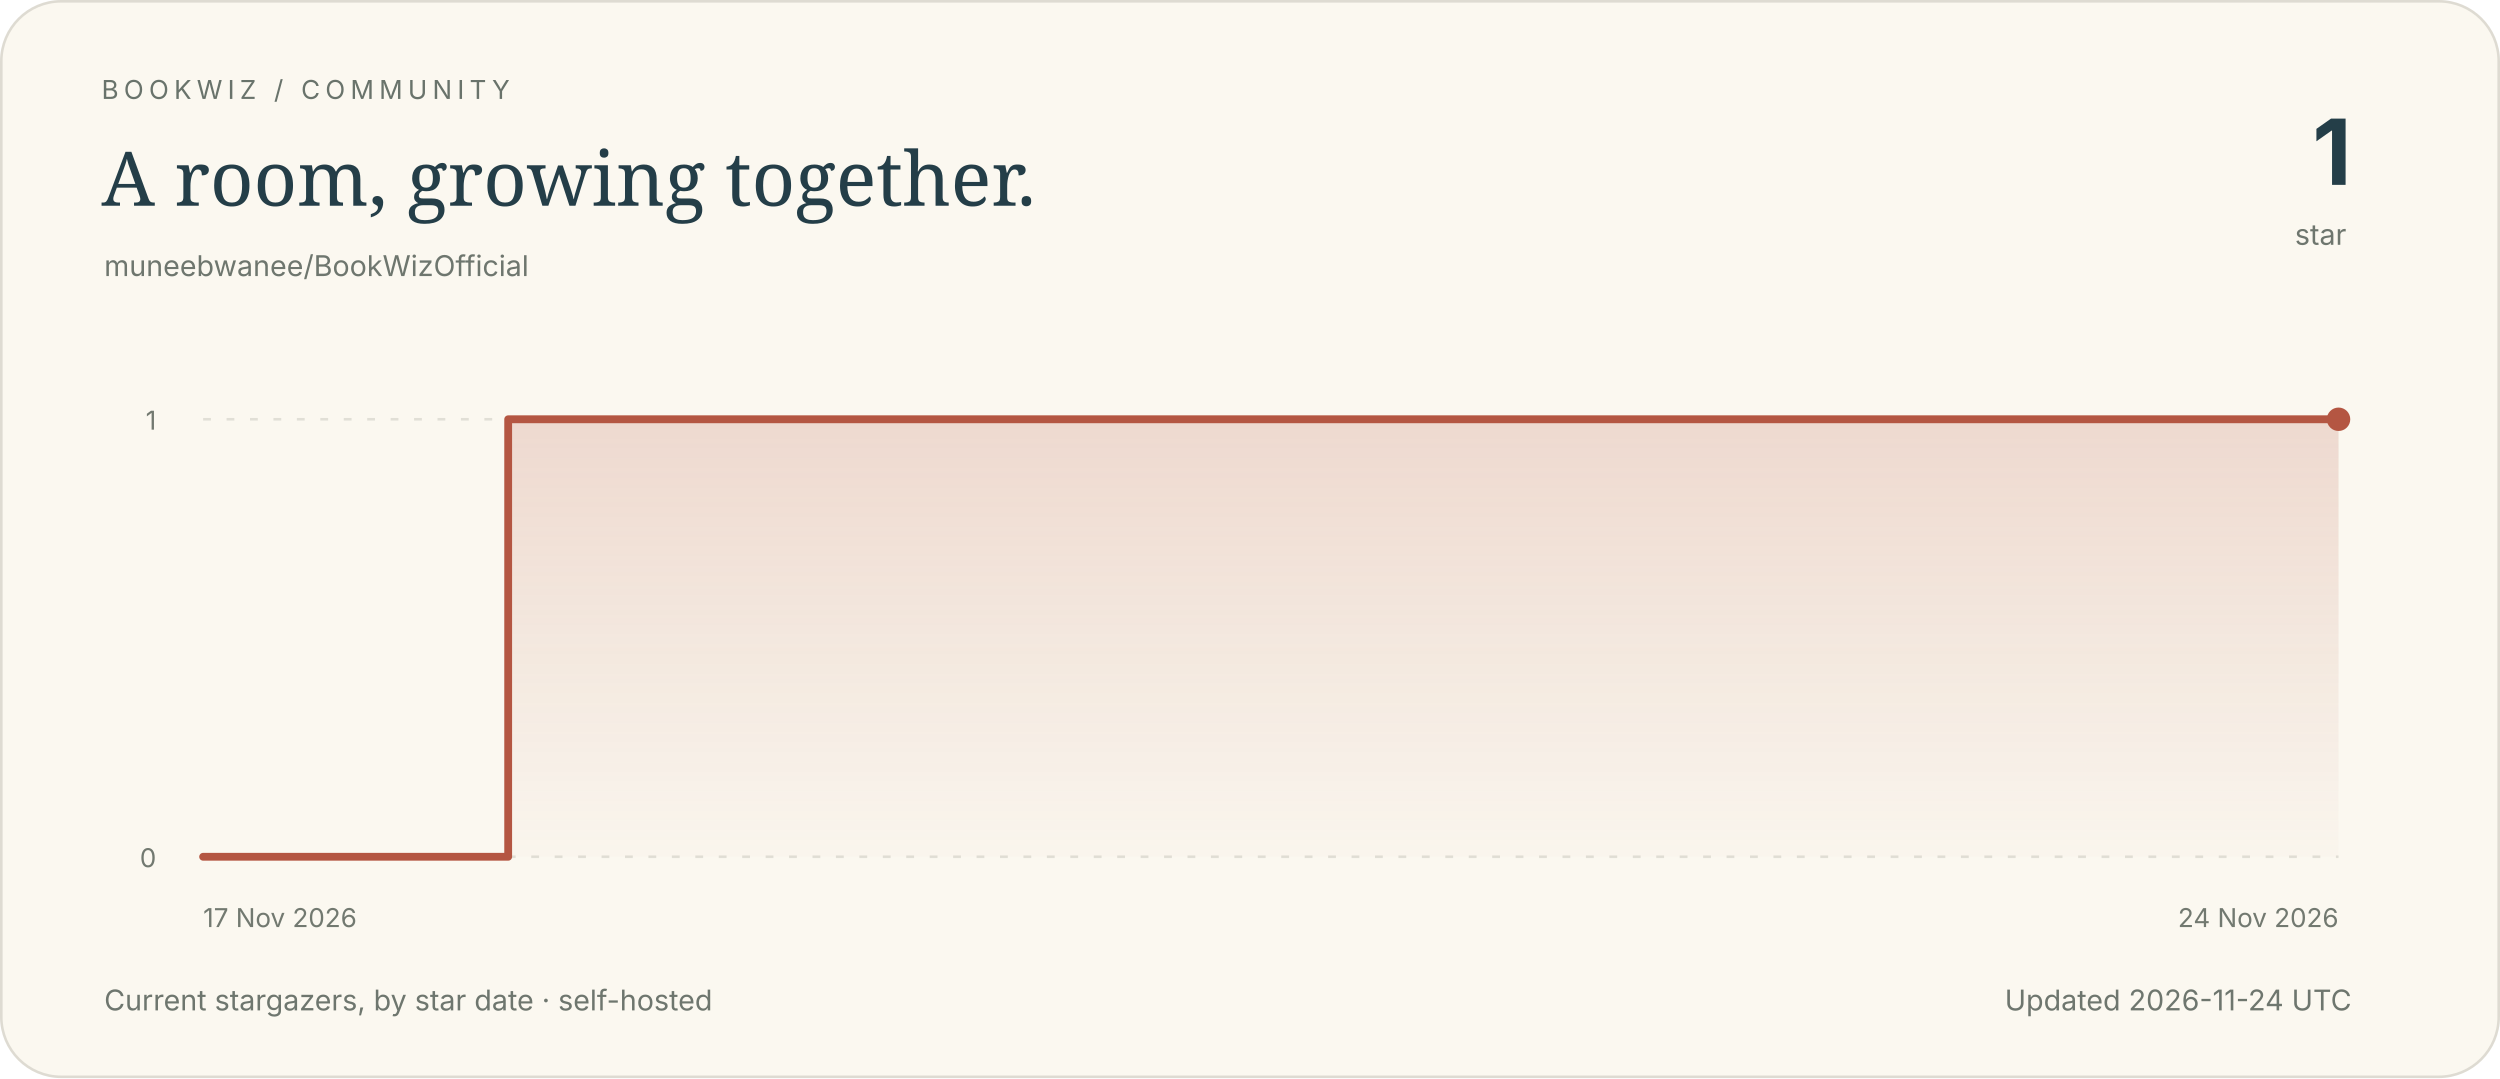
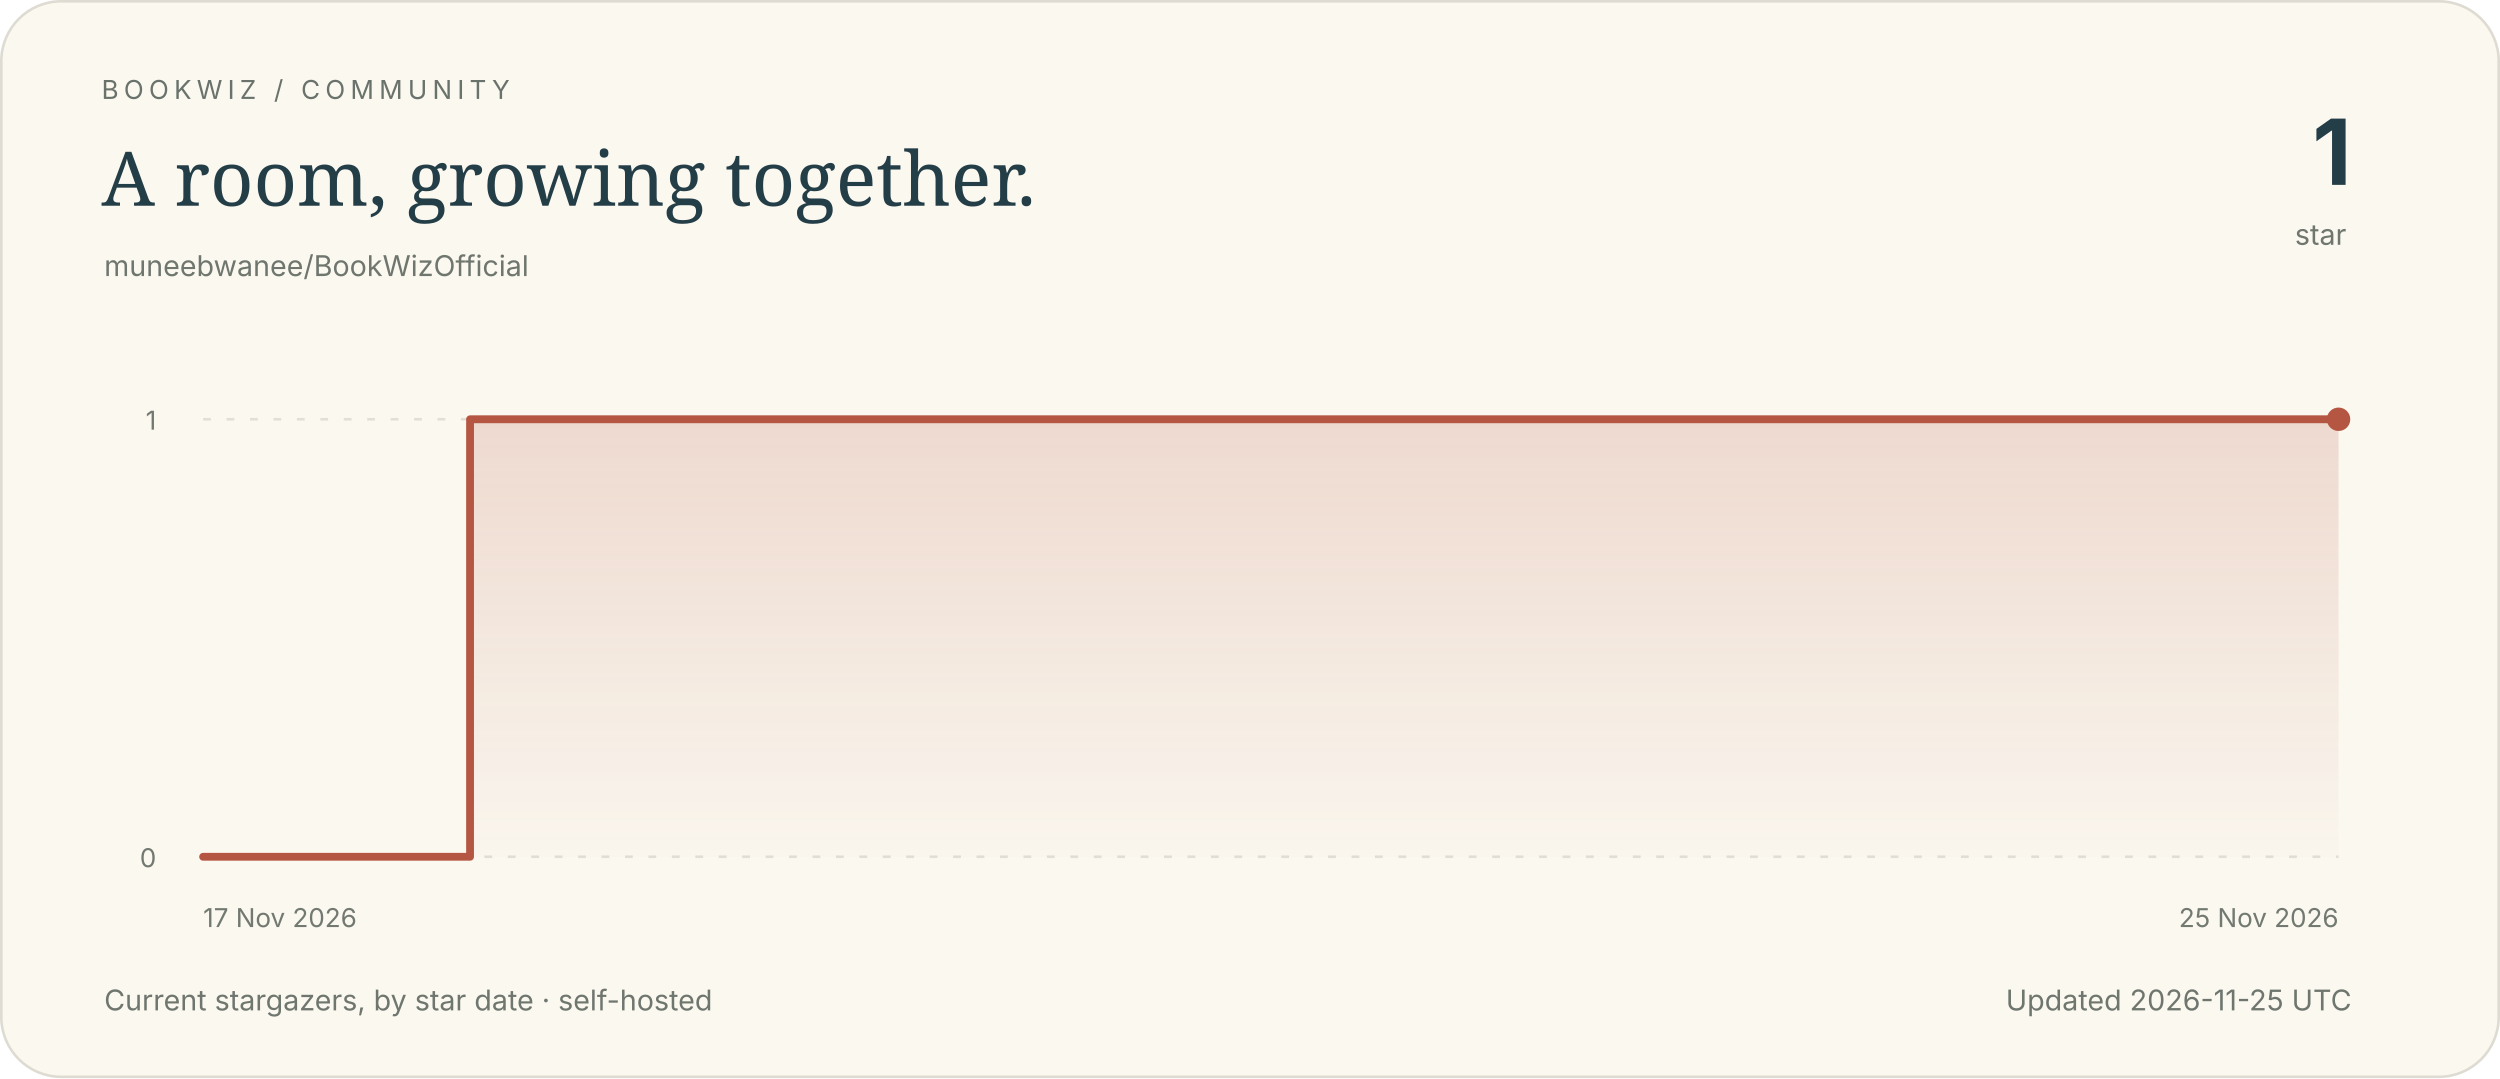
<svg xmlns="http://www.w3.org/2000/svg" viewBox="0 0 960 414" width="960" height="414" role="img" aria-labelledby="title description">
  <defs>
    <linearGradient id="area" x1="0" y1="0" x2="0" y2="1">
      <stop offset="0" stop-color="#b45642" stop-opacity=".19" />
      <stop offset="1" stop-color="#b45642" stop-opacity=".015" />
    </linearGradient>
  </defs>
  <style>.paper{fill:#fbf8f0;stroke:#dedbd2}text{font-family:system-ui,-apple-system,BlinkMacSystemFont,"Segoe UI",sans-serif;fill:#243e48}.eyebrow{font-size:10px;letter-spacing:2px;fill:#69736b}.headline{font-family:Georgia,serif;font-size:29px}.number{font-size:35px;font-weight:650;letter-spacing:-1px}.muted{font-size:11px;fill:#6e766e}.axis{font-size:10px;fill:#727970}.grid{stroke:#e1dfd6;stroke-width:1;stroke-dasharray:3 6}.empty{font-family:Georgia,serif;font-size:19px;fill:#788075}.line{fill:none;stroke:#b45642;stroke-width:3;stroke-linecap:round;stroke-linejoin:round}@media(prefers-color-scheme:dark){.paper{fill:#17272f;stroke:#38474c}text{fill:#f3ece0}.eyebrow,.muted,.axis{fill:#b9c2bc}.grid{stroke:#394b51}.empty{fill:#b1bdb6}.line{stroke:#e0aa8c}}</style>
  <rect x=".5" y=".5" width="959" height="413" rx="23" class="paper" />
  <text x="39" y="38" class="eyebrow">BOOKWIZ / COMMUNITY</text>
  <text x="39" y="79" class="headline">A room, growing together.</text>
  <text x="40" y="106" class="muted">muneebwanee/BookWizOfficial</text>
  <text x="903" y="71" text-anchor="end" class="number">1</text>
  <text x="901" y="94" text-anchor="end" class="muted">star</text>
  <line x1="78" y1="329.00" x2="898" y2="329.00" class="grid" />
  <text x="60" y="333.00" text-anchor="end" class="axis">0</text>
  <line x1="78" y1="161.00" x2="898" y2="161.00" class="grid" />
  <text x="60" y="165.00" text-anchor="end" class="axis">1</text>
  <text x="78.00" y="356" text-anchor="start" class="axis">17 Nov 2026</text>
-   <text x="898.00" y="356" text-anchor="end" class="axis">24 Nov 2026</text>
-   <path d="M 78.00 329.00 H 195.14 V 161.00 H 898.00 L 898.00 329 L 78 329 Z" fill="url(#area)" />
-   <path d="M 78.00 329.00 H 195.14 V 161.00 H 898.00" class="line" />
+   <text x="898.00" y="356" text-anchor="end" class="axis">25 Nov 2026</text>
+   <path d="M 78.00 329.00 H 180.50 V 161.00 H 898.00 L 898.00 329 L 78 329 Z" fill="url(#area)" />
+   <path d="M 78.00 329.00 H 180.50 V 161.00 H 898.00" class="line" />
  <circle cx="898.00" cy="161.00" r="4.5" fill="#b45642" />
  <text x="40" y="388" class="muted">Current stargazers, by star date · self-hosted</text>
-   <text x="903" y="388" text-anchor="end" class="muted">Updated 2026-11-24 UTC</text>
+   <text x="903" y="388" text-anchor="end" class="muted">Updated 2026-11-25 UTC</text>
</svg>
